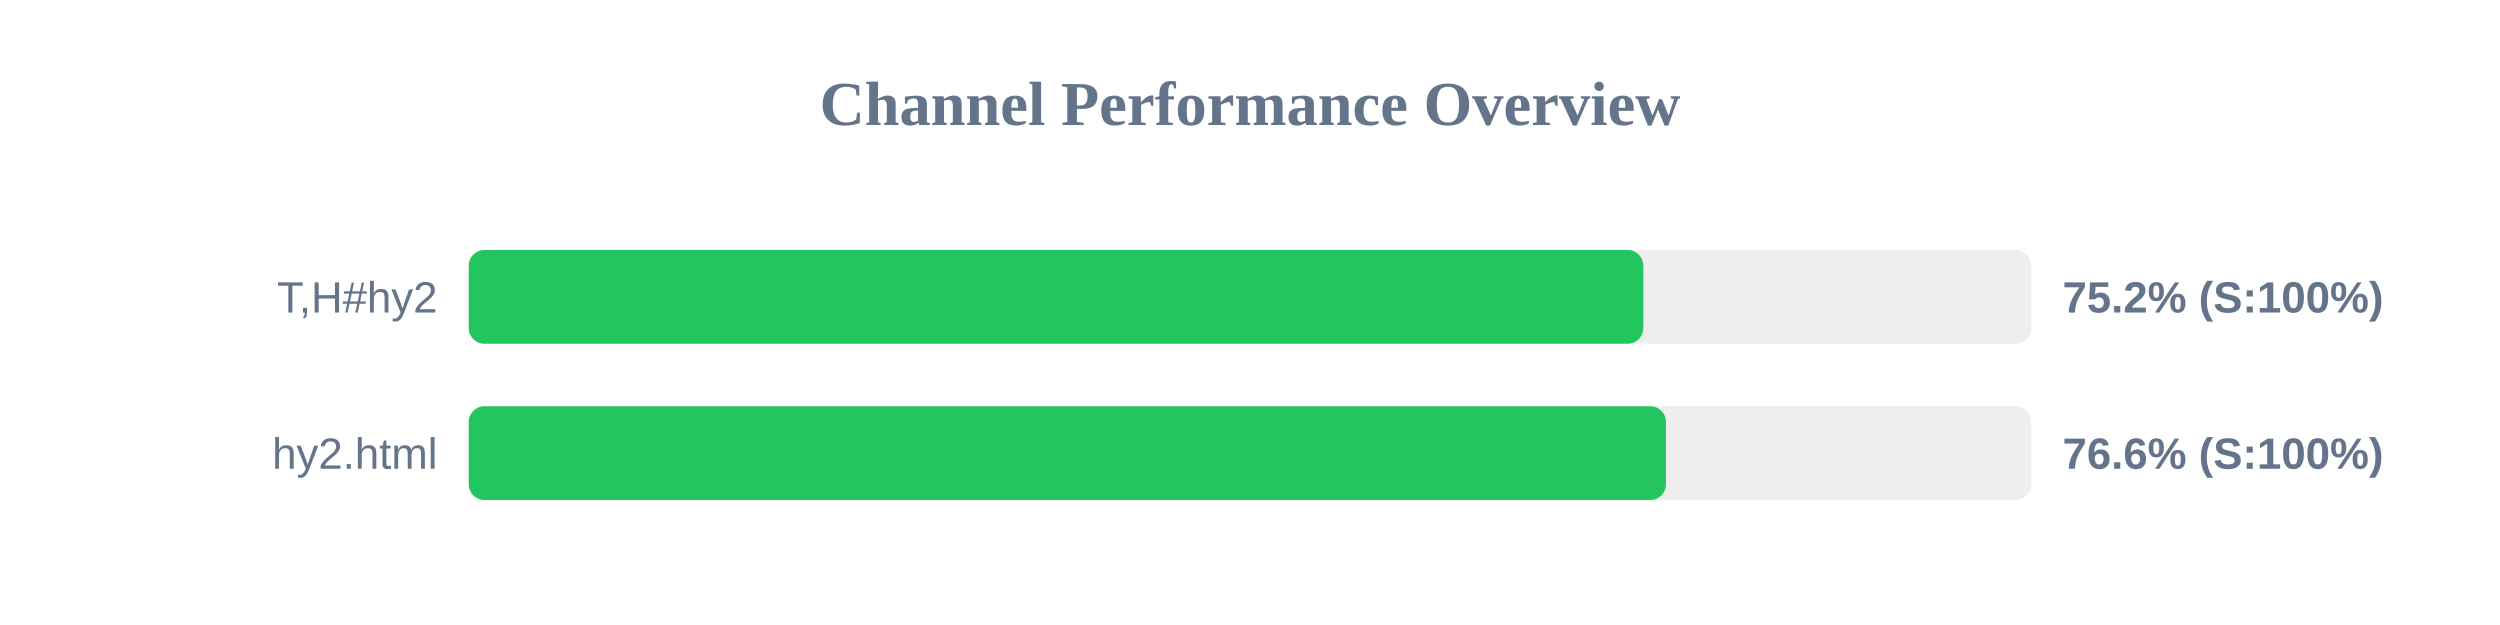
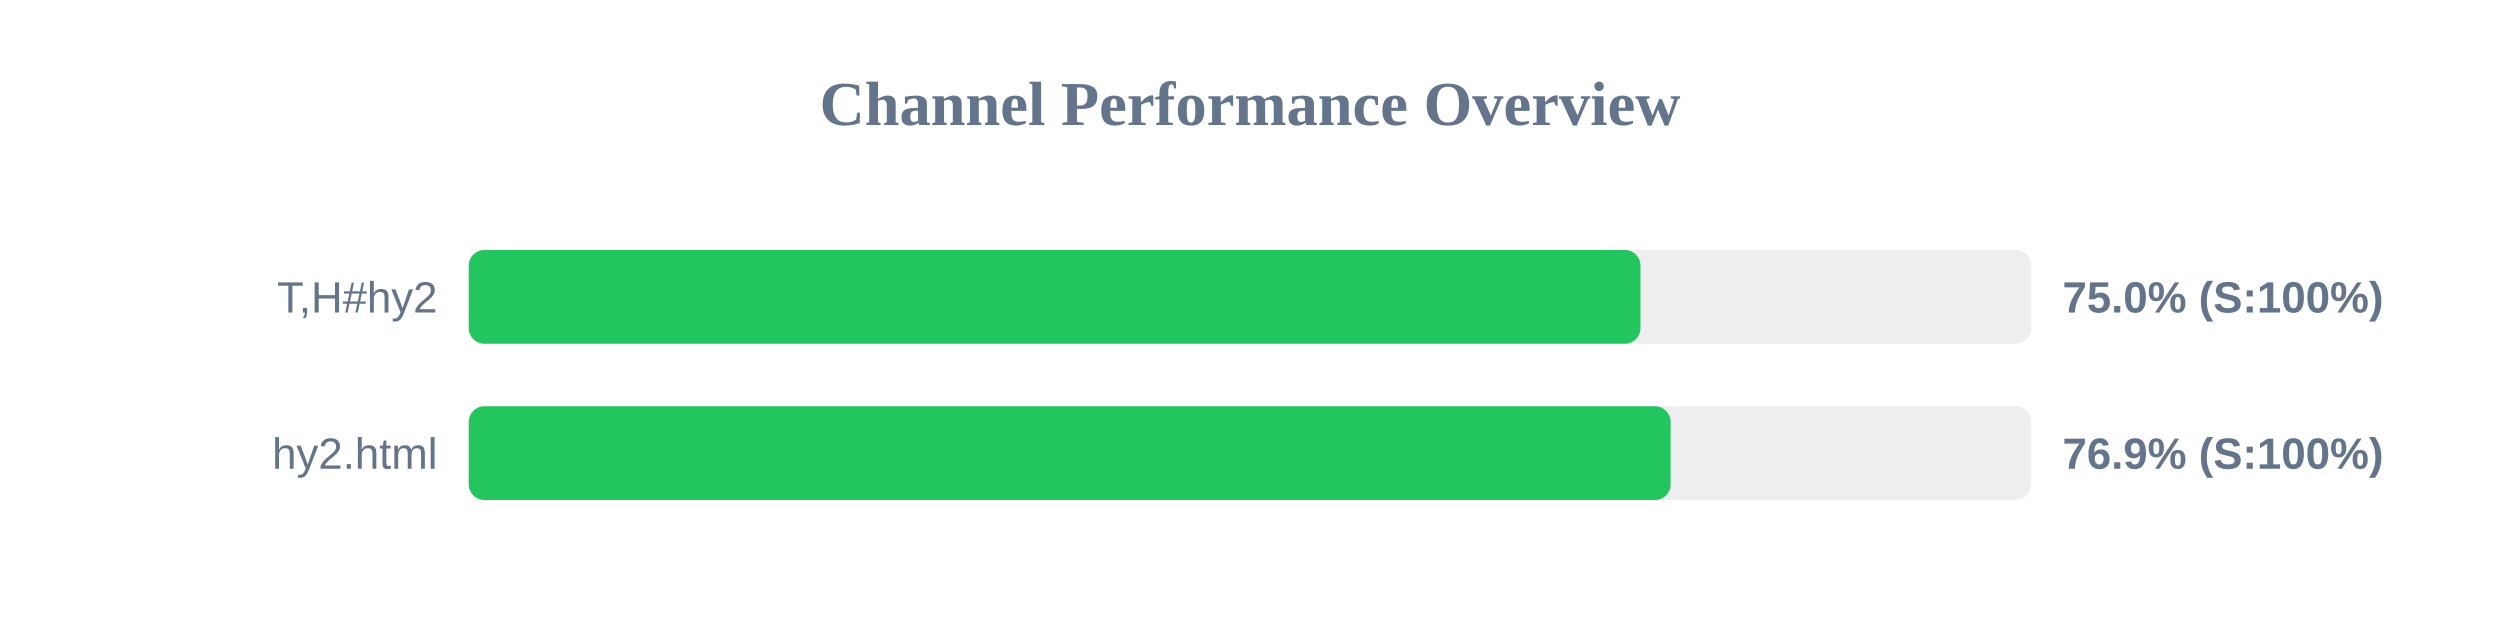
<svg xmlns="http://www.w3.org/2000/svg" width="800" height="200" version="1.1">
  <style>
        .row { font: 14px Arial; fill: #64748b; }
        .score { font: bold 14px Arial; fill: #64748b; }
    </style>
  <text x="400" y="40" text-anchor="middle" font-size="20px" font-weight="bold" fill="#64748b">Channel Performance Overview</text>
  <rect x="150" y="80" width="500" height="30" fill="#eee" rx="5" />
-   <rect x="150" y="80" width="375.85" height="30" fill="#22c55e" rx="5" />
+   <rect x="150" y="80" width="374.95" height="30" fill="#22c55e" rx="5" />
  <text x="140" y="100" text-anchor="end" class="row">T,H#hy2</text>
-   <text x="660" y="100" text-anchor="start" class="score">75.2% (S:100%)</text>
+   <text x="660" y="100" text-anchor="start" class="score">75.0% (S:100%)</text>
  <rect x="150" y="130" width="500" height="30" fill="#eee" rx="5" />
-   <rect x="150" y="130" width="383.1" height="30" fill="#22c55e" rx="5" />
+   <rect x="150" y="130" width="384.6" height="30" fill="#22c55e" rx="5" />
  <text x="140" y="150" text-anchor="end" class="row">hy2.html</text>
-   <text x="660" y="150" text-anchor="start" class="score">76.6% (S:100%)</text>
+   <text x="660" y="150" text-anchor="start" class="score">76.9% (S:100%)</text>
</svg>
